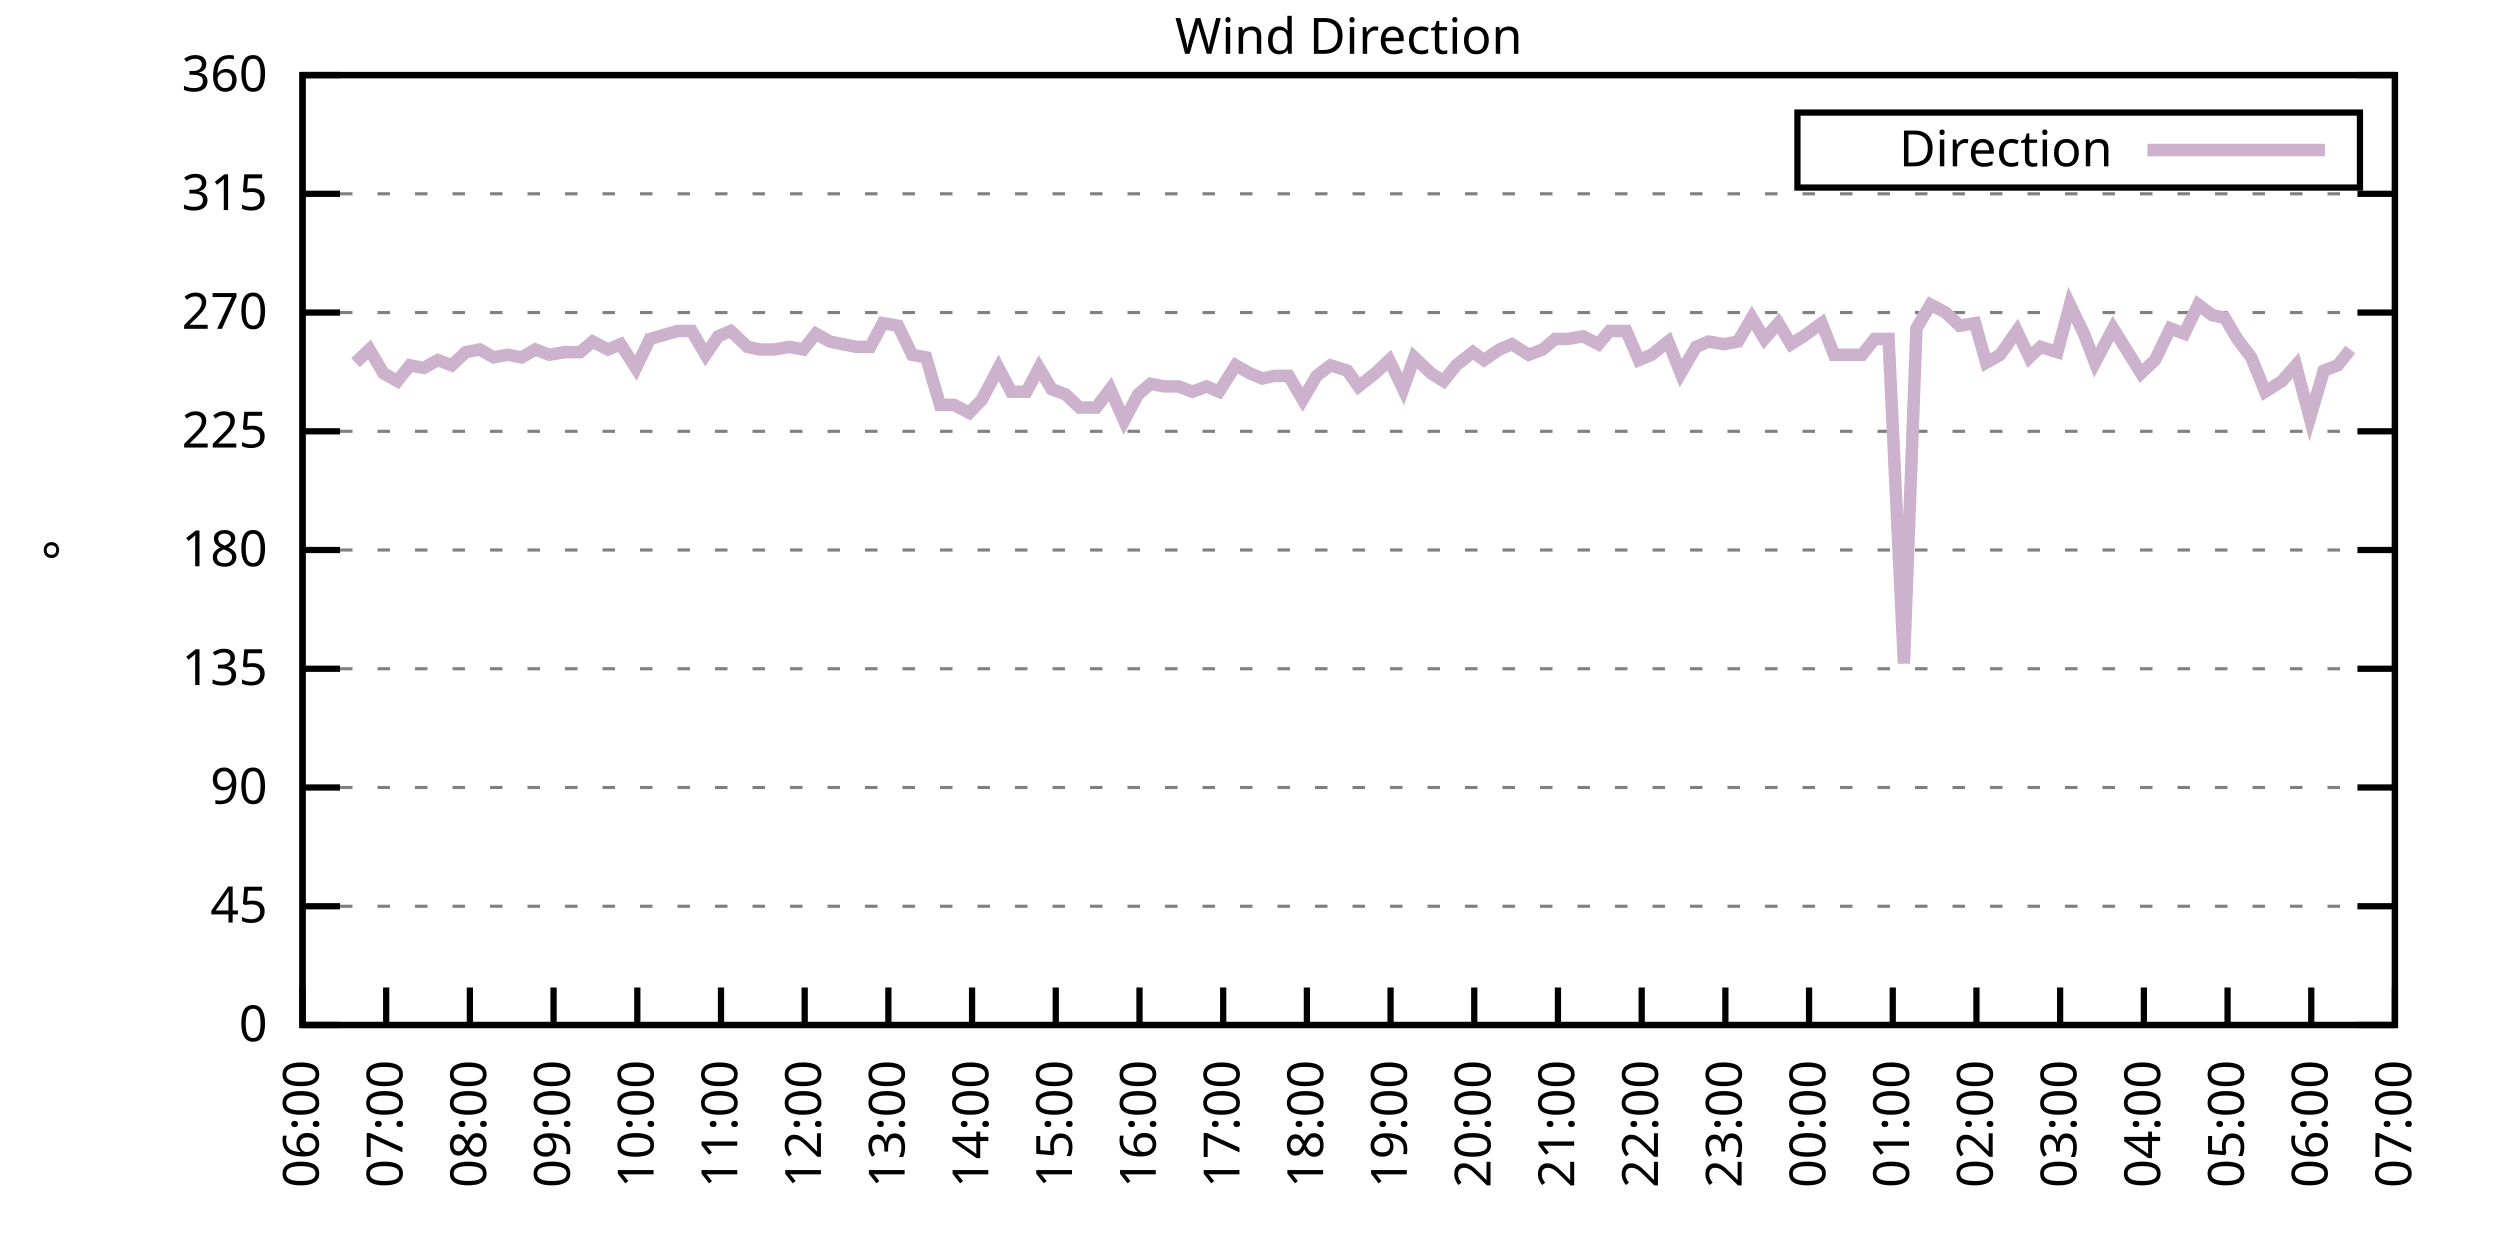
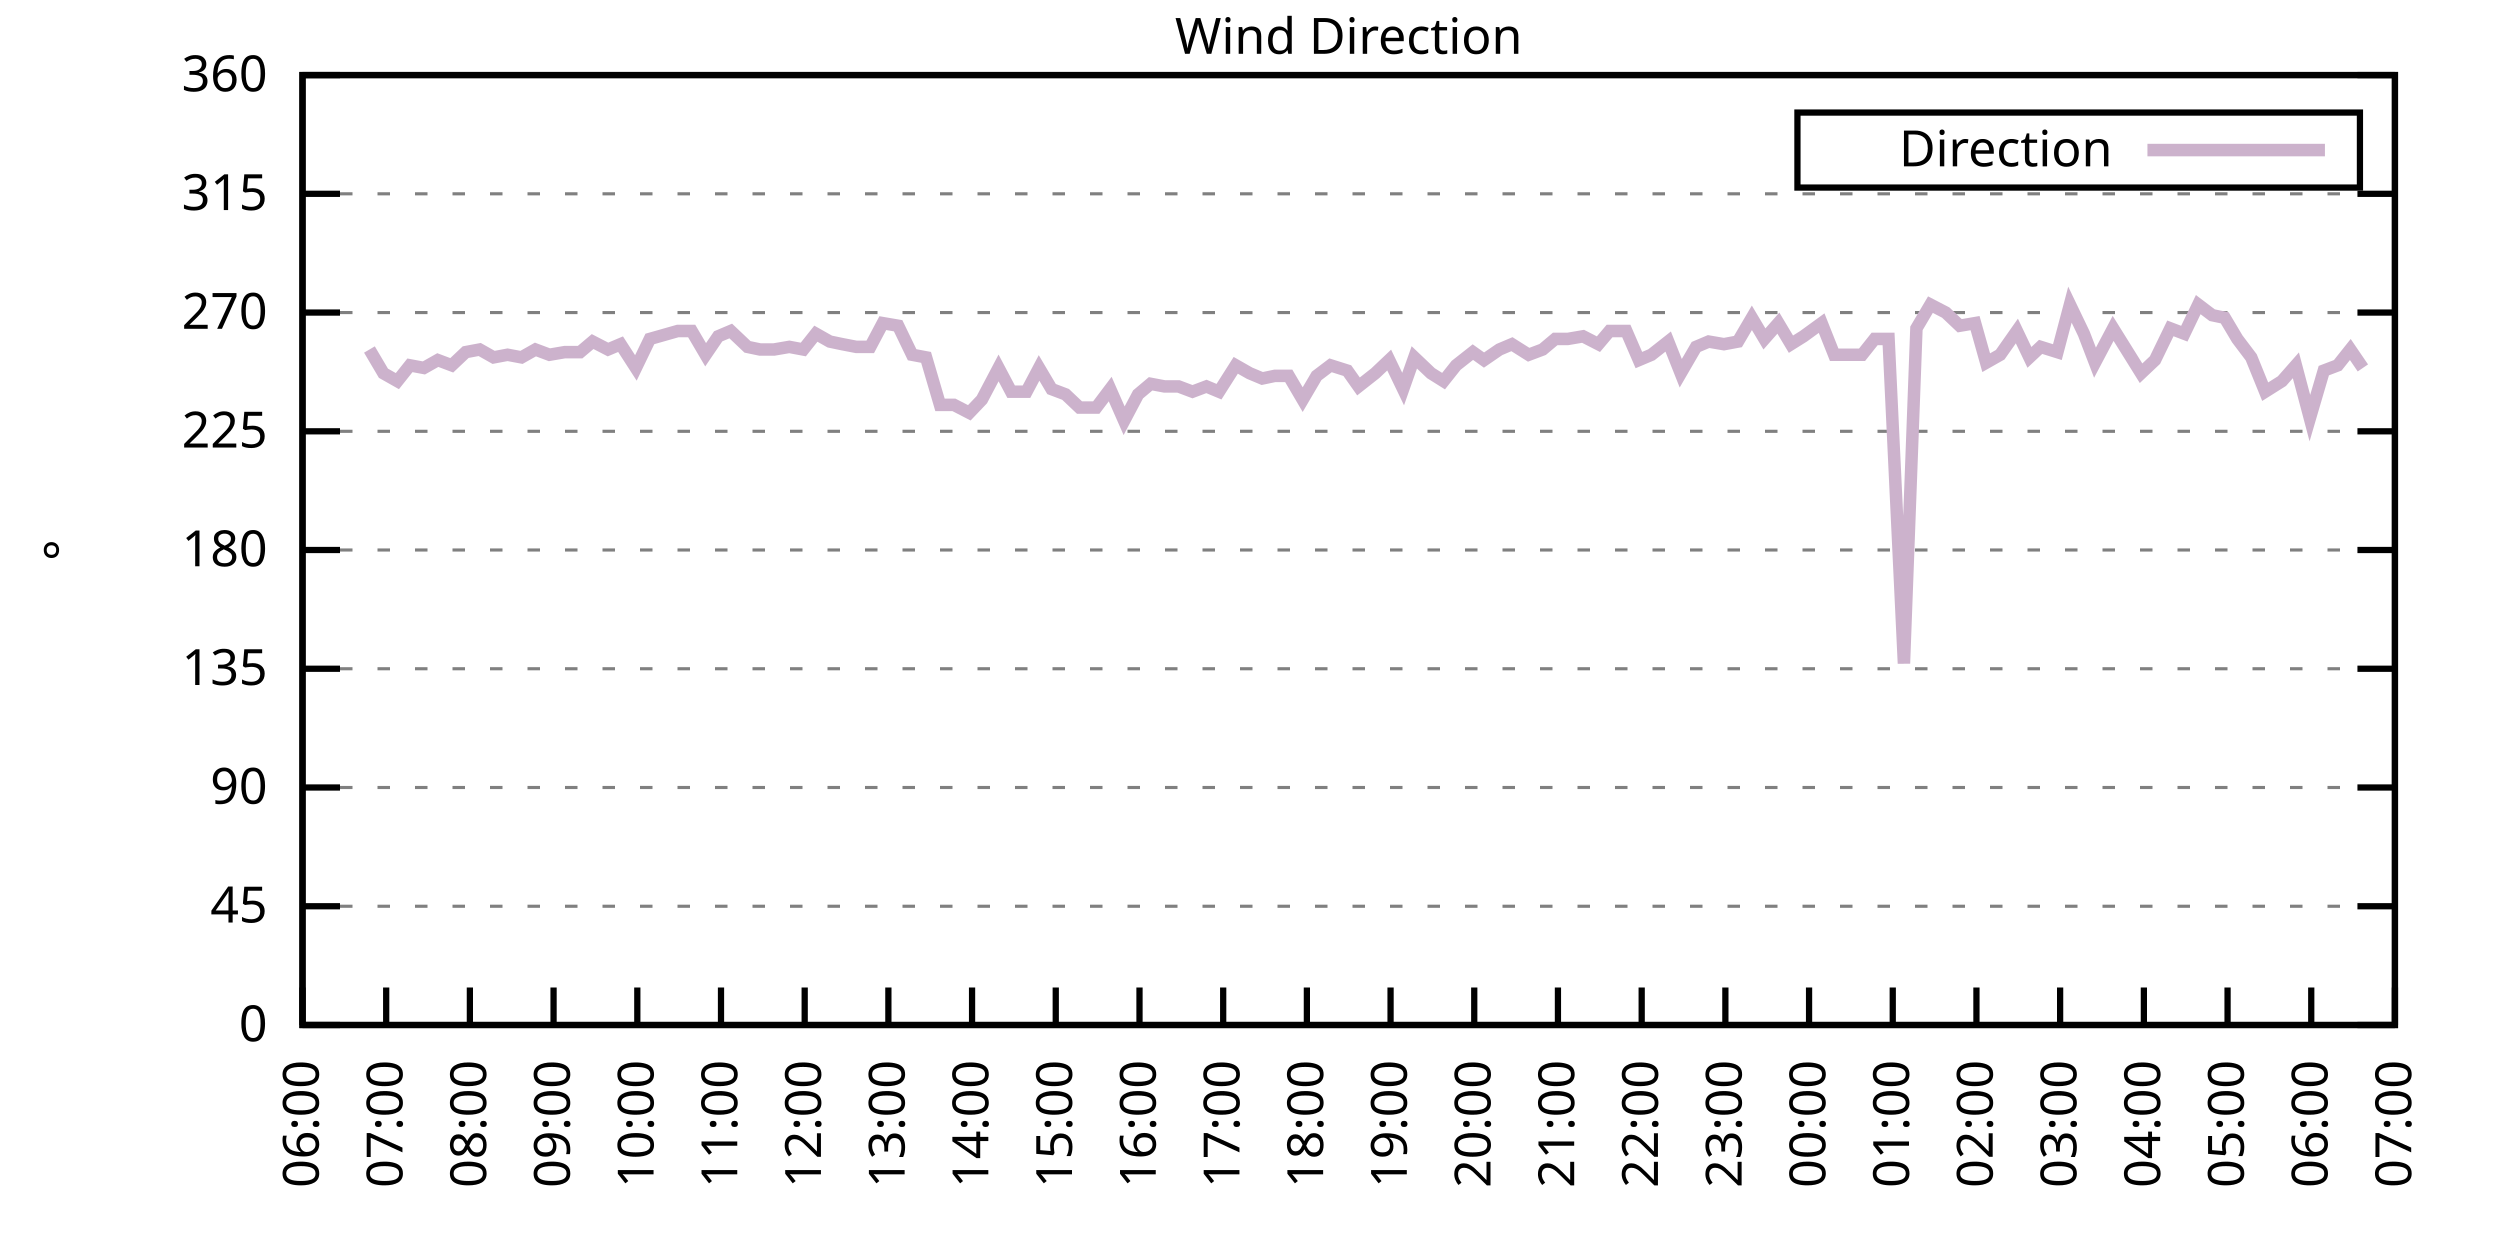
<svg xmlns="http://www.w3.org/2000/svg" xmlns:xlink="http://www.w3.org/1999/xlink" width="400" height="200" viewBox="0 0 400 200">
  <g id="gnuplot_canvas">
    <rect x="0" y="0" width="400" height="200" fill="none" />
    <defs>
      <circle id="gpDot" r="0.5" stroke-width="0.5" stroke="currentColor" />
      <path id="gpPt0" stroke-width="0.333" stroke="currentColor" d="M-1,0 h2 M0,-1 v2" />
      <path id="gpPt1" stroke-width="0.333" stroke="currentColor" d="M-1,-1 L1,1 M1,-1 L-1,1" />
      <path id="gpPt2" stroke-width="0.333" stroke="currentColor" d="M-1,0 L1,0 M0,-1 L0,1 M-1,-1 L1,1 M-1,1 L1,-1" />
      <rect id="gpPt3" stroke-width="0.333" stroke="currentColor" x="-1" y="-1" width="2" height="2" />
      <rect id="gpPt4" stroke-width="0.333" stroke="currentColor" fill="currentColor" x="-1" y="-1" width="2" height="2" />
      <circle id="gpPt5" stroke-width="0.333" stroke="currentColor" cx="0" cy="0" r="1" />
      <use xlink:href="#gpPt5" id="gpPt6" fill="currentColor" stroke="none" />
      <path id="gpPt7" stroke-width="0.333" stroke="currentColor" d="M0,-1.33 L-1.33,0.67 L1.33,0.67 z" />
      <use xlink:href="#gpPt7" id="gpPt8" fill="currentColor" stroke="none" />
      <use xlink:href="#gpPt7" id="gpPt9" stroke="currentColor" transform="rotate(180)" />
      <use xlink:href="#gpPt9" id="gpPt10" fill="currentColor" stroke="none" />
      <use xlink:href="#gpPt3" id="gpPt11" stroke="currentColor" transform="rotate(45)" />
      <use xlink:href="#gpPt11" id="gpPt12" fill="currentColor" stroke="none" />
      <path id="gpPt13" stroke-width="0.333" stroke="currentColor" d="M0,1.330 L1.265,0.411 L0.782,-1.067 L-0.782,-1.076 L-1.265,0.411 z" />
      <use xlink:href="#gpPt13" id="gpPt14" fill="currentColor" stroke="none" />
      <filter id="textbox" filterUnits="objectBoundingBox" x="0" y="0" height="1" width="1">
        <feFlood flood-color="white" flood-opacity="1" result="bgnd" />
        <feComposite in="SourceGraphic" in2="bgnd" operator="atop" />
      </filter>
      <filter id="greybox" filterUnits="objectBoundingBox" x="0" y="0" height="1" width="1">
        <feFlood flood-color="lightgrey" flood-opacity="1" result="grey" />
        <feComposite in="SourceGraphic" in2="grey" operator="atop" />
      </filter>
    </defs>
    <g fill="none" color="white" stroke="currentColor" stroke-width="1.00" stroke-linecap="butt" stroke-linejoin="miter">
</g>
    <g fill="none" color="black" stroke="currentColor" stroke-width="1.00" stroke-linecap="butt" stroke-linejoin="miter">
      <g stroke="none" shape-rendering="crispEdges">
        <polygon fill="rgb(255, 255, 255)" points="48.40,164.00 383.18,164.00 383.18,12.02 48.40,12.02 " />
      </g>
    </g>
    <g fill="none" color="black" stroke="currentColor" stroke-width="1.00" stroke-linecap="butt" stroke-linejoin="miter">
</g>
    <g fill="none" color="black" stroke="black" stroke-width="0.50" stroke-linecap="butt" stroke-linejoin="miter">
</g>
    <g fill="none" color="gray" stroke="currentColor" stroke-width="0.50" stroke-linecap="butt" stroke-linejoin="miter">
      <path stroke="gray" stroke-dasharray="2,4" class="gridline" d="M48.40,164.00 L383.19,164.00  " />
    </g>
    <g fill="none" color="gray" stroke="gray" stroke-width="1.00" stroke-linecap="butt" stroke-linejoin="miter">
</g>
    <g fill="none" color="black" stroke="currentColor" stroke-width="1.00" stroke-linecap="butt" stroke-linejoin="miter">
      <path stroke="black" d="M48.40,164.00 L54.40,164.00 M383.19,164.00 L377.19,164.00  " />
      <g transform="translate(42.80,166.60)" stroke="none" fill="black" font-family="Sans" font-size="8.00" text-anchor="end">
        <text>
          <tspan font-family="Sans"> 0</tspan>
        </text>
      </g>
    </g>
    <g fill="none" color="black" stroke="currentColor" stroke-width="1.00" stroke-linecap="butt" stroke-linejoin="miter">
</g>
    <g fill="none" color="black" stroke="black" stroke-width="0.50" stroke-linecap="butt" stroke-linejoin="miter">
</g>
    <g fill="none" color="gray" stroke="currentColor" stroke-width="0.50" stroke-linecap="butt" stroke-linejoin="miter">
      <path stroke="gray" stroke-dasharray="2,4" class="gridline" d="M48.40,145.00 L383.19,145.00  " />
    </g>
    <g fill="none" color="gray" stroke="gray" stroke-width="1.00" stroke-linecap="butt" stroke-linejoin="miter">
</g>
    <g fill="none" color="black" stroke="currentColor" stroke-width="1.00" stroke-linecap="butt" stroke-linejoin="miter">
      <path stroke="black" d="M48.40,145.00 L54.40,145.00 M383.19,145.00 L377.19,145.00  " />
      <g transform="translate(42.80,147.60)" stroke="none" fill="black" font-family="Sans" font-size="8.00" text-anchor="end">
        <text>
          <tspan font-family="Sans"> 45</tspan>
        </text>
      </g>
    </g>
    <g fill="none" color="black" stroke="currentColor" stroke-width="1.00" stroke-linecap="butt" stroke-linejoin="miter">
</g>
    <g fill="none" color="black" stroke="black" stroke-width="0.50" stroke-linecap="butt" stroke-linejoin="miter">
</g>
    <g fill="none" color="gray" stroke="currentColor" stroke-width="0.50" stroke-linecap="butt" stroke-linejoin="miter">
      <path stroke="gray" stroke-dasharray="2,4" class="gridline" d="M48.40,126.00 L383.19,126.00  " />
    </g>
    <g fill="none" color="gray" stroke="gray" stroke-width="1.00" stroke-linecap="butt" stroke-linejoin="miter">
</g>
    <g fill="none" color="black" stroke="currentColor" stroke-width="1.00" stroke-linecap="butt" stroke-linejoin="miter">
      <path stroke="black" d="M48.40,126.00 L54.40,126.00 M383.19,126.00 L377.19,126.00  " />
      <g transform="translate(42.80,128.60)" stroke="none" fill="black" font-family="Sans" font-size="8.00" text-anchor="end">
        <text>
          <tspan font-family="Sans"> 90</tspan>
        </text>
      </g>
    </g>
    <g fill="none" color="black" stroke="currentColor" stroke-width="1.00" stroke-linecap="butt" stroke-linejoin="miter">
</g>
    <g fill="none" color="black" stroke="black" stroke-width="0.50" stroke-linecap="butt" stroke-linejoin="miter">
</g>
    <g fill="none" color="gray" stroke="currentColor" stroke-width="0.50" stroke-linecap="butt" stroke-linejoin="miter">
      <path stroke="gray" stroke-dasharray="2,4" class="gridline" d="M48.40,107.00 L383.19,107.00  " />
    </g>
    <g fill="none" color="gray" stroke="gray" stroke-width="1.00" stroke-linecap="butt" stroke-linejoin="miter">
</g>
    <g fill="none" color="black" stroke="currentColor" stroke-width="1.00" stroke-linecap="butt" stroke-linejoin="miter">
      <path stroke="black" d="M48.40,107.00 L54.40,107.00 M383.19,107.00 L377.19,107.00  " />
      <g transform="translate(42.80,109.60)" stroke="none" fill="black" font-family="Sans" font-size="8.00" text-anchor="end">
        <text>
          <tspan font-family="Sans"> 135</tspan>
        </text>
      </g>
    </g>
    <g fill="none" color="black" stroke="currentColor" stroke-width="1.00" stroke-linecap="butt" stroke-linejoin="miter">
</g>
    <g fill="none" color="black" stroke="black" stroke-width="0.50" stroke-linecap="butt" stroke-linejoin="miter">
</g>
    <g fill="none" color="gray" stroke="currentColor" stroke-width="0.50" stroke-linecap="butt" stroke-linejoin="miter">
      <path stroke="gray" stroke-dasharray="2,4" class="gridline" d="M48.40,88.00 L383.19,88.00  " />
    </g>
    <g fill="none" color="gray" stroke="gray" stroke-width="1.00" stroke-linecap="butt" stroke-linejoin="miter">
</g>
    <g fill="none" color="black" stroke="currentColor" stroke-width="1.00" stroke-linecap="butt" stroke-linejoin="miter">
      <path stroke="black" d="M48.40,88.00 L54.40,88.00 M383.19,88.00 L377.19,88.00  " />
      <g transform="translate(42.80,90.60)" stroke="none" fill="black" font-family="Sans" font-size="8.00" text-anchor="end">
        <text>
          <tspan font-family="Sans"> 180</tspan>
        </text>
      </g>
    </g>
    <g fill="none" color="black" stroke="currentColor" stroke-width="1.00" stroke-linecap="butt" stroke-linejoin="miter">
</g>
    <g fill="none" color="black" stroke="black" stroke-width="0.50" stroke-linecap="butt" stroke-linejoin="miter">
</g>
    <g fill="none" color="gray" stroke="currentColor" stroke-width="0.50" stroke-linecap="butt" stroke-linejoin="miter">
      <path stroke="gray" stroke-dasharray="2,4" class="gridline" d="M48.40,69.01 L383.19,69.01  " />
    </g>
    <g fill="none" color="gray" stroke="gray" stroke-width="1.00" stroke-linecap="butt" stroke-linejoin="miter">
</g>
    <g fill="none" color="black" stroke="currentColor" stroke-width="1.00" stroke-linecap="butt" stroke-linejoin="miter">
      <path stroke="black" d="M48.40,69.01 L54.40,69.01 M383.19,69.01 L377.19,69.01  " />
      <g transform="translate(42.80,71.61)" stroke="none" fill="black" font-family="Sans" font-size="8.00" text-anchor="end">
        <text>
          <tspan font-family="Sans"> 225</tspan>
        </text>
      </g>
    </g>
    <g fill="none" color="black" stroke="currentColor" stroke-width="1.00" stroke-linecap="butt" stroke-linejoin="miter">
</g>
    <g fill="none" color="black" stroke="black" stroke-width="0.50" stroke-linecap="butt" stroke-linejoin="miter">
</g>
    <g fill="none" color="gray" stroke="currentColor" stroke-width="0.50" stroke-linecap="butt" stroke-linejoin="miter">
      <path stroke="gray" stroke-dasharray="2,4" class="gridline" d="M48.40,50.01 L383.19,50.01  " />
    </g>
    <g fill="none" color="gray" stroke="gray" stroke-width="1.00" stroke-linecap="butt" stroke-linejoin="miter">
</g>
    <g fill="none" color="black" stroke="currentColor" stroke-width="1.00" stroke-linecap="butt" stroke-linejoin="miter">
      <path stroke="black" d="M48.40,50.01 L54.40,50.01 M383.19,50.01 L377.19,50.01  " />
      <g transform="translate(42.80,52.61)" stroke="none" fill="black" font-family="Sans" font-size="8.00" text-anchor="end">
        <text>
          <tspan font-family="Sans"> 270</tspan>
        </text>
      </g>
    </g>
    <g fill="none" color="black" stroke="currentColor" stroke-width="1.00" stroke-linecap="butt" stroke-linejoin="miter">
</g>
    <g fill="none" color="black" stroke="black" stroke-width="0.50" stroke-linecap="butt" stroke-linejoin="miter">
</g>
    <g fill="none" color="gray" stroke="currentColor" stroke-width="0.50" stroke-linecap="butt" stroke-linejoin="miter">
      <path stroke="gray" stroke-dasharray="2,4" class="gridline" d="M48.40,31.01 L383.19,31.01  " />
    </g>
    <g fill="none" color="gray" stroke="gray" stroke-width="1.00" stroke-linecap="butt" stroke-linejoin="miter">
</g>
    <g fill="none" color="black" stroke="currentColor" stroke-width="1.00" stroke-linecap="butt" stroke-linejoin="miter">
      <path stroke="black" d="M48.40,31.01 L54.40,31.01 M383.19,31.01 L377.19,31.01  " />
      <g transform="translate(42.80,33.61)" stroke="none" fill="black" font-family="Sans" font-size="8.00" text-anchor="end">
        <text>
          <tspan font-family="Sans"> 315</tspan>
        </text>
      </g>
    </g>
    <g fill="none" color="black" stroke="currentColor" stroke-width="1.00" stroke-linecap="butt" stroke-linejoin="miter">
</g>
    <g fill="none" color="black" stroke="black" stroke-width="0.50" stroke-linecap="butt" stroke-linejoin="miter">
</g>
    <g fill="none" color="gray" stroke="currentColor" stroke-width="0.50" stroke-linecap="butt" stroke-linejoin="miter">
      <path stroke="gray" stroke-dasharray="2,4" class="gridline" d="M48.40,12.01 L383.19,12.01  " />
    </g>
    <g fill="none" color="gray" stroke="gray" stroke-width="1.00" stroke-linecap="butt" stroke-linejoin="miter">
</g>
    <g fill="none" color="black" stroke="currentColor" stroke-width="1.00" stroke-linecap="butt" stroke-linejoin="miter">
      <path stroke="black" d="M48.40,12.01 L54.40,12.01 M383.19,12.01 L377.19,12.01  " />
      <g transform="translate(42.80,14.61)" stroke="none" fill="black" font-family="Sans" font-size="8.00" text-anchor="end">
        <text>
          <tspan font-family="Sans"> 360</tspan>
        </text>
      </g>
    </g>
    <g fill="none" color="black" stroke="currentColor" stroke-width="1.00" stroke-linecap="butt" stroke-linejoin="miter">
      <path stroke="black" d="M48.40,164.00 L48.40,158.00  " />
      <g transform="translate(51.00,169.60) rotate(270.00)" stroke="none" fill="black" font-family="Sans" font-size="8.00" text-anchor="end">
        <text>
          <tspan font-family="Sans">06:00</tspan>
        </text>
      </g>
    </g>
    <g fill="none" color="black" stroke="currentColor" stroke-width="1.00" stroke-linecap="butt" stroke-linejoin="miter">
      <path stroke="black" d="M61.79,164.00 L61.79,158.00  " />
      <g transform="translate(64.39,169.60) rotate(270.00)" stroke="none" fill="black" font-family="Sans" font-size="8.00" text-anchor="end">
        <text>
          <tspan font-family="Sans">07:00</tspan>
        </text>
      </g>
    </g>
    <g fill="none" color="black" stroke="currentColor" stroke-width="1.00" stroke-linecap="butt" stroke-linejoin="miter">
      <path stroke="black" d="M75.18,164.00 L75.18,158.00  " />
      <g transform="translate(77.78,169.60) rotate(270.00)" stroke="none" fill="black" font-family="Sans" font-size="8.00" text-anchor="end">
        <text>
          <tspan font-family="Sans">08:00</tspan>
        </text>
      </g>
    </g>
    <g fill="none" color="black" stroke="currentColor" stroke-width="1.00" stroke-linecap="butt" stroke-linejoin="miter">
      <path stroke="black" d="M88.57,164.00 L88.57,158.00  " />
      <g transform="translate(91.17,169.60) rotate(270.00)" stroke="none" fill="black" font-family="Sans" font-size="8.00" text-anchor="end">
        <text>
          <tspan font-family="Sans">09:00</tspan>
        </text>
      </g>
    </g>
    <g fill="none" color="black" stroke="currentColor" stroke-width="1.00" stroke-linecap="butt" stroke-linejoin="miter">
      <path stroke="black" d="M101.97,164.00 L101.97,158.00  " />
      <g transform="translate(104.57,169.60) rotate(270.00)" stroke="none" fill="black" font-family="Sans" font-size="8.00" text-anchor="end">
        <text>
          <tspan font-family="Sans">10:00</tspan>
        </text>
      </g>
    </g>
    <g fill="none" color="black" stroke="currentColor" stroke-width="1.00" stroke-linecap="butt" stroke-linejoin="miter">
      <path stroke="black" d="M115.36,164.00 L115.36,158.00  " />
      <g transform="translate(117.96,169.60) rotate(270.00)" stroke="none" fill="black" font-family="Sans" font-size="8.00" text-anchor="end">
        <text>
          <tspan font-family="Sans">11:00</tspan>
        </text>
      </g>
    </g>
    <g fill="none" color="black" stroke="currentColor" stroke-width="1.00" stroke-linecap="butt" stroke-linejoin="miter">
      <path stroke="black" d="M128.75,164.00 L128.75,158.00  " />
      <g transform="translate(131.35,169.60) rotate(270.00)" stroke="none" fill="black" font-family="Sans" font-size="8.00" text-anchor="end">
        <text>
          <tspan font-family="Sans">12:00</tspan>
        </text>
      </g>
    </g>
    <g fill="none" color="black" stroke="currentColor" stroke-width="1.00" stroke-linecap="butt" stroke-linejoin="miter">
      <path stroke="black" d="M142.14,164.00 L142.14,158.00  " />
      <g transform="translate(144.74,169.60) rotate(270.00)" stroke="none" fill="black" font-family="Sans" font-size="8.00" text-anchor="end">
        <text>
          <tspan font-family="Sans">13:00</tspan>
        </text>
      </g>
    </g>
    <g fill="none" color="black" stroke="currentColor" stroke-width="1.00" stroke-linecap="butt" stroke-linejoin="miter">
      <path stroke="black" d="M155.53,164.00 L155.53,158.00  " />
      <g transform="translate(158.13,169.60) rotate(270.00)" stroke="none" fill="black" font-family="Sans" font-size="8.00" text-anchor="end">
        <text>
          <tspan font-family="Sans">14:00</tspan>
        </text>
      </g>
    </g>
    <g fill="none" color="black" stroke="currentColor" stroke-width="1.00" stroke-linecap="butt" stroke-linejoin="miter">
      <path stroke="black" d="M168.92,164.00 L168.92,158.00  " />
      <g transform="translate(171.52,169.60) rotate(270.00)" stroke="none" fill="black" font-family="Sans" font-size="8.00" text-anchor="end">
        <text>
          <tspan font-family="Sans">15:00</tspan>
        </text>
      </g>
    </g>
    <g fill="none" color="black" stroke="currentColor" stroke-width="1.00" stroke-linecap="butt" stroke-linejoin="miter">
      <path stroke="black" d="M182.32,164.00 L182.32,158.00  " />
      <g transform="translate(184.92,169.60) rotate(270.00)" stroke="none" fill="black" font-family="Sans" font-size="8.00" text-anchor="end">
        <text>
          <tspan font-family="Sans">16:00</tspan>
        </text>
      </g>
    </g>
    <g fill="none" color="black" stroke="currentColor" stroke-width="1.00" stroke-linecap="butt" stroke-linejoin="miter">
      <path stroke="black" d="M195.71,164.00 L195.71,158.00  " />
      <g transform="translate(198.31,169.60) rotate(270.00)" stroke="none" fill="black" font-family="Sans" font-size="8.00" text-anchor="end">
        <text>
          <tspan font-family="Sans">17:00</tspan>
        </text>
      </g>
    </g>
    <g fill="none" color="black" stroke="currentColor" stroke-width="1.00" stroke-linecap="butt" stroke-linejoin="miter">
      <path stroke="black" d="M209.10,164.00 L209.10,158.00  " />
      <g transform="translate(211.70,169.60) rotate(270.00)" stroke="none" fill="black" font-family="Sans" font-size="8.00" text-anchor="end">
        <text>
          <tspan font-family="Sans">18:00</tspan>
        </text>
      </g>
    </g>
    <g fill="none" color="black" stroke="currentColor" stroke-width="1.00" stroke-linecap="butt" stroke-linejoin="miter">
      <path stroke="black" d="M222.49,164.00 L222.49,158.00  " />
      <g transform="translate(225.09,169.60) rotate(270.00)" stroke="none" fill="black" font-family="Sans" font-size="8.00" text-anchor="end">
        <text>
          <tspan font-family="Sans">19:00</tspan>
        </text>
      </g>
    </g>
    <g fill="none" color="black" stroke="currentColor" stroke-width="1.00" stroke-linecap="butt" stroke-linejoin="miter">
      <path stroke="black" d="M235.88,164.00 L235.88,158.00  " />
      <g transform="translate(238.48,169.60) rotate(270.00)" stroke="none" fill="black" font-family="Sans" font-size="8.00" text-anchor="end">
        <text>
          <tspan font-family="Sans">20:00</tspan>
        </text>
      </g>
    </g>
    <g fill="none" color="black" stroke="currentColor" stroke-width="1.00" stroke-linecap="butt" stroke-linejoin="miter">
      <path stroke="black" d="M249.27,164.00 L249.27,158.00  " />
      <g transform="translate(251.87,169.60) rotate(270.00)" stroke="none" fill="black" font-family="Sans" font-size="8.00" text-anchor="end">
        <text>
          <tspan font-family="Sans">21:00</tspan>
        </text>
      </g>
    </g>
    <g fill="none" color="black" stroke="currentColor" stroke-width="1.00" stroke-linecap="butt" stroke-linejoin="miter">
      <path stroke="black" d="M262.67,164.00 L262.67,158.00  " />
      <g transform="translate(265.27,169.60) rotate(270.00)" stroke="none" fill="black" font-family="Sans" font-size="8.00" text-anchor="end">
        <text>
          <tspan font-family="Sans">22:00</tspan>
        </text>
      </g>
    </g>
    <g fill="none" color="black" stroke="currentColor" stroke-width="1.00" stroke-linecap="butt" stroke-linejoin="miter">
      <path stroke="black" d="M276.06,164.00 L276.06,158.00  " />
      <g transform="translate(278.66,169.60) rotate(270.00)" stroke="none" fill="black" font-family="Sans" font-size="8.00" text-anchor="end">
        <text>
          <tspan font-family="Sans">23:00</tspan>
        </text>
      </g>
    </g>
    <g fill="none" color="black" stroke="currentColor" stroke-width="1.00" stroke-linecap="butt" stroke-linejoin="miter">
      <path stroke="black" d="M289.45,164.00 L289.45,158.00  " />
      <g transform="translate(292.05,169.60) rotate(270.00)" stroke="none" fill="black" font-family="Sans" font-size="8.00" text-anchor="end">
        <text>
          <tspan font-family="Sans">00:00</tspan>
        </text>
      </g>
    </g>
    <g fill="none" color="black" stroke="currentColor" stroke-width="1.00" stroke-linecap="butt" stroke-linejoin="miter">
      <path stroke="black" d="M302.84,164.00 L302.84,158.00  " />
      <g transform="translate(305.44,169.60) rotate(270.00)" stroke="none" fill="black" font-family="Sans" font-size="8.00" text-anchor="end">
        <text>
          <tspan font-family="Sans">01:00</tspan>
        </text>
      </g>
    </g>
    <g fill="none" color="black" stroke="currentColor" stroke-width="1.00" stroke-linecap="butt" stroke-linejoin="miter">
      <path stroke="black" d="M316.23,164.00 L316.23,158.00  " />
      <g transform="translate(318.83,169.60) rotate(270.00)" stroke="none" fill="black" font-family="Sans" font-size="8.00" text-anchor="end">
        <text>
          <tspan font-family="Sans">02:00</tspan>
        </text>
      </g>
    </g>
    <g fill="none" color="black" stroke="currentColor" stroke-width="1.00" stroke-linecap="butt" stroke-linejoin="miter">
      <path stroke="black" d="M329.62,164.00 L329.62,158.00  " />
      <g transform="translate(332.22,169.60) rotate(270.00)" stroke="none" fill="black" font-family="Sans" font-size="8.00" text-anchor="end">
        <text>
          <tspan font-family="Sans">03:00</tspan>
        </text>
      </g>
    </g>
    <g fill="none" color="black" stroke="currentColor" stroke-width="1.00" stroke-linecap="butt" stroke-linejoin="miter">
      <path stroke="black" d="M343.02,164.00 L343.02,158.00  " />
      <g transform="translate(345.62,169.60) rotate(270.00)" stroke="none" fill="black" font-family="Sans" font-size="8.00" text-anchor="end">
        <text>
          <tspan font-family="Sans">04:00</tspan>
        </text>
      </g>
    </g>
    <g fill="none" color="black" stroke="currentColor" stroke-width="1.00" stroke-linecap="butt" stroke-linejoin="miter">
      <path stroke="black" d="M356.41,164.00 L356.41,158.00  " />
      <g transform="translate(359.01,169.60) rotate(270.00)" stroke="none" fill="black" font-family="Sans" font-size="8.00" text-anchor="end">
        <text>
          <tspan font-family="Sans">05:00</tspan>
        </text>
      </g>
    </g>
    <g fill="none" color="black" stroke="currentColor" stroke-width="1.00" stroke-linecap="butt" stroke-linejoin="miter">
      <path stroke="black" d="M369.80,164.00 L369.80,158.00  " />
      <g transform="translate(372.40,169.60) rotate(270.00)" stroke="none" fill="black" font-family="Sans" font-size="8.00" text-anchor="end">
        <text>
          <tspan font-family="Sans">06:00</tspan>
        </text>
      </g>
    </g>
    <g fill="none" color="black" stroke="currentColor" stroke-width="1.00" stroke-linecap="butt" stroke-linejoin="miter">
      <path stroke="black" d="M383.19,164.00 L383.19,158.00  " />
      <g transform="translate(385.79,169.60) rotate(270.00)" stroke="none" fill="black" font-family="Sans" font-size="8.00" text-anchor="end">
        <text>
          <tspan font-family="Sans">07:00</tspan>
        </text>
      </g>
    </g>
    <g fill="none" color="black" stroke="currentColor" stroke-width="1.00" stroke-linecap="butt" stroke-linejoin="miter">
</g>
    <g fill="none" color="black" stroke="currentColor" stroke-width="1.00" stroke-linecap="butt" stroke-linejoin="miter">
      <path stroke="black" d="M48.40,12.01 L48.40,164.00 L383.19,164.00 L383.19,12.01 L48.40,12.01 Z  " />
    </g>
    <g fill="none" color="black" stroke="currentColor" stroke-width="1.00" stroke-linecap="butt" stroke-linejoin="miter">
</g>
    <g fill="none" color="black" stroke="currentColor" stroke-width="1.00" stroke-linecap="butt" stroke-linejoin="miter">
      <path stroke="black" d="M287.59,30.01 L287.59,18.01 L377.59,18.01 L377.59,30.01 L287.59,30.01 Z  " />
    </g>
    <g id="Wind_direction_plot_1">
      <g fill="none" color="white" stroke="black" stroke-width="2.00" stroke-linecap="butt" stroke-linejoin="miter">
</g>
      <g fill="none" color="black" stroke="currentColor" stroke-width="2.00" stroke-linecap="butt" stroke-linejoin="miter">
        <g transform="translate(337.99,26.61)" stroke="none" fill="black" font-family="Sans" font-size="8.00" text-anchor="end">
          <text>
            <tspan font-family="Sans">Direction</tspan>
          </text>
        </g>
      </g>
      <g fill="none" color="black" stroke="currentColor" stroke-width="2.00" stroke-linecap="butt" stroke-linejoin="miter">
-         <path stroke="rgb(204, 178, 204)" d="M343.59,24.01 L371.99,24.01 M56.88,58.03 L59.11,55.92 L61.35,59.72 L63.58,60.98 L65.59,58.45 L67.82,58.87   L70.05,57.61 L72.28,58.45 L74.51,56.34 L76.75,55.92 L78.98,57.18 L81.21,56.76 L83.44,57.18 L85.67,55.92   L87.91,56.76 L90.36,56.34 L92.82,56.34 L94.82,54.65 L97.28,55.92 L99.29,55.07 L101.74,58.87 L103.98,54.23   L108.44,52.96 L110.67,52.96 L112.90,56.76 L114.91,53.81 L116.92,52.96 L119.60,55.50 L121.61,55.92 L123.84,55.92   L126.29,55.50 L128.53,55.92 L130.54,53.39 L132.77,54.65 L134.78,55.07 L137.01,55.50 L139.24,55.50 L141.25,51.70   L143.70,52.12 L145.94,56.76 L148.17,57.18 L150.40,64.78 L152.63,64.78 L155.09,66.05 L157.10,63.94 L159.77,58.87   L161.78,62.67 L164.24,62.67 L166.25,58.87 L168.25,62.25 L170.49,63.10 L172.72,65.21 L175.40,65.21 L177.63,62.25   L179.86,67.32 L182.09,63.10 L184.10,61.41 L186.33,61.83 L188.57,61.83 L190.80,62.67 L193.03,61.83 L195.04,62.67   L197.72,58.45 L199.95,59.72 L201.96,60.56 L203.97,60.14 L206.20,60.14 L208.43,63.94 L210.66,60.14 L212.89,58.45   L215.57,59.30 L217.36,61.83 L220.04,59.72 L222.27,57.61 L224.50,62.25 L226.29,57.18 L228.96,59.72 L230.97,60.98   L232.98,58.45 L235.66,56.34 L237.44,57.61 L239.90,55.92 L241.91,55.07 L244.59,56.76 L246.82,55.92 L248.83,54.23   L250.84,54.23 L253.29,53.81 L255.75,55.07 L257.53,52.96 L260.21,52.96 L262.22,57.61 L264.23,56.76 L266.91,54.65   L268.92,59.72 L271.37,55.50 L273.38,54.65 L275.83,55.07 L278.07,54.65 L280.30,50.85 L282.31,54.23 L284.54,51.70   L286.55,55.07 L288.56,53.81 L291.46,51.70 L293.47,56.76 L297.93,56.76 L299.94,54.23 L302.17,54.23 L304.63,106.16   L306.63,52.54 L308.87,48.74 L311.32,50.01 L313.55,52.12 L316.01,51.70 L317.79,58.03 L320.03,56.76 L322.70,52.96   L324.71,57.18 L326.50,55.50 L329.18,56.34 L331.19,48.74 L333.42,53.39 L335.20,58.03 L338.10,52.54 L342.57,59.72   L344.80,57.61 L347.26,52.54 L349.49,53.39 L351.72,48.74 L353.95,50.43 L355.96,50.85 L357.97,54.23 L360.20,57.18   L362.43,62.67 L365.11,60.98 L367.34,58.45 L369.58,66.90 L371.81,59.30 L374.04,58.45 L376.05,55.92  " />
+         <path stroke="rgb(204, 178, 204)" d="M343.59,24.01 L371.99,24.01 M59.11,55.92 L61.35,59.72 L63.58,60.98 L65.59,58.45 L67.82,58.87 L70.05,57.61   L72.28,58.45 L74.51,56.34 L76.75,55.92 L78.98,57.18 L81.21,56.76 L83.44,57.18 L85.67,55.92 L87.91,56.76   L90.36,56.34 L92.82,56.34 L94.82,54.65 L97.28,55.92 L99.29,55.07 L101.74,58.87 L103.98,54.23 L108.44,52.96   L110.67,52.96 L112.90,56.76 L114.91,53.81 L116.92,52.96 L119.60,55.50 L121.61,55.92 L123.84,55.92 L126.29,55.50   L128.53,55.92 L130.54,53.39 L132.77,54.65 L134.78,55.07 L137.01,55.50 L139.24,55.50 L141.25,51.70 L143.70,52.12   L145.94,56.76 L148.17,57.18 L150.40,64.78 L152.63,64.78 L155.09,66.05 L157.10,63.94 L159.77,58.87 L161.78,62.67   L164.24,62.67 L166.25,58.87 L168.25,62.25 L170.49,63.10 L172.72,65.21 L175.40,65.21 L177.63,62.25 L179.86,67.32   L182.09,63.10 L184.10,61.41 L186.33,61.83 L188.57,61.83 L190.80,62.67 L193.03,61.83 L195.04,62.67 L197.72,58.45   L199.95,59.72 L201.96,60.56 L203.97,60.14 L206.20,60.14 L208.43,63.94 L210.66,60.14 L212.89,58.45 L215.57,59.30   L217.36,61.83 L220.04,59.72 L222.27,57.61 L224.50,62.25 L226.29,57.18 L228.96,59.72 L230.97,60.98 L232.98,58.45   L235.66,56.34 L237.44,57.61 L239.90,55.92 L241.91,55.07 L244.59,56.76 L246.82,55.92 L248.83,54.23 L250.84,54.23   L253.29,53.81 L255.75,55.07 L257.53,52.96 L260.21,52.96 L262.22,57.61 L264.23,56.76 L266.91,54.65 L268.92,59.72   L271.37,55.50 L273.38,54.65 L275.83,55.07 L278.07,54.65 L280.30,50.85 L282.31,54.23 L284.54,51.70 L286.55,55.07   L288.56,53.81 L291.46,51.70 L293.47,56.76 L297.93,56.76 L299.94,54.23 L302.17,54.23 L304.63,106.16 L306.63,52.54   L308.87,48.74 L311.32,50.01 L313.55,52.12 L316.01,51.70 L317.79,58.03 L320.03,56.76 L322.70,52.96 L324.71,57.18   L326.50,55.50 L329.18,56.34 L331.19,48.74 L333.42,53.39 L335.20,58.03 L338.10,52.54 L342.57,59.72 L344.80,57.61   L347.26,52.54 L349.49,53.39 L351.72,48.74 L353.95,50.43 L355.96,50.85 L357.97,54.23 L360.20,57.18 L362.43,62.67   L365.11,60.98 L367.34,58.45 L369.58,66.90 L371.81,59.30 L374.04,58.45 L376.05,55.92 L378.06,58.87  " />
      </g>
    </g>
    <g fill="none" color="black" stroke="currentColor" stroke-width="2.00" stroke-linecap="butt" stroke-linejoin="miter">
</g>
    <g fill="none" color="black" stroke="black" stroke-width="1.00" stroke-linecap="butt" stroke-linejoin="miter">
</g>
    <g fill="none" color="black" stroke="currentColor" stroke-width="1.00" stroke-linecap="butt" stroke-linejoin="miter">
      <path stroke="black" d="M48.40,12.01 L48.40,164.00 L383.19,164.00 L383.19,12.01 L48.40,12.01 Z  " />
      <g transform="translate(12.80,88.01) rotate(270.00)" stroke="none" fill="black" font-family="Sans" font-size="8.00" text-anchor="middle">
        <text>
          <tspan font-family="Sans">°</tspan>
        </text>
      </g>
    </g>
    <g fill="none" color="black" stroke="currentColor" stroke-width="1.00" stroke-linecap="butt" stroke-linejoin="miter">
</g>
    <g fill="none" color="black" stroke="currentColor" stroke-width="1.00" stroke-linecap="butt" stroke-linejoin="miter">
      <g transform="translate(215.79,8.61)" stroke="none" fill="black" font-family="Sans" font-size="8.00" text-anchor="middle">
        <text>
          <tspan font-family="Sans">Wind Direction</tspan>
        </text>
      </g>
    </g>
    <g fill="none" color="black" stroke="currentColor" stroke-width="1.00" stroke-linecap="butt" stroke-linejoin="miter">
</g>
  </g>
</svg>
